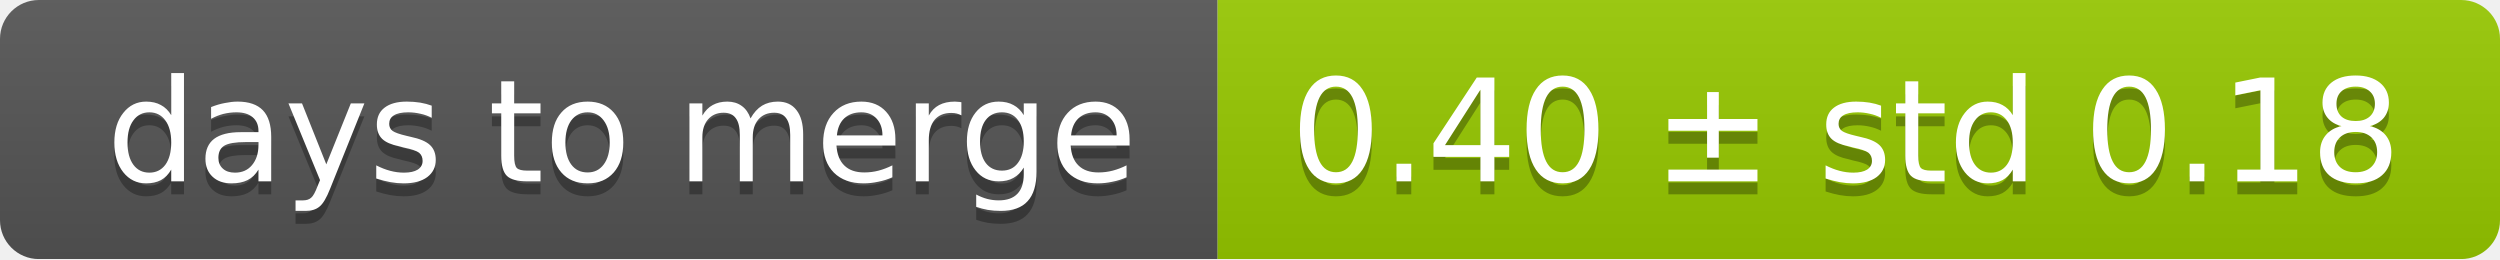
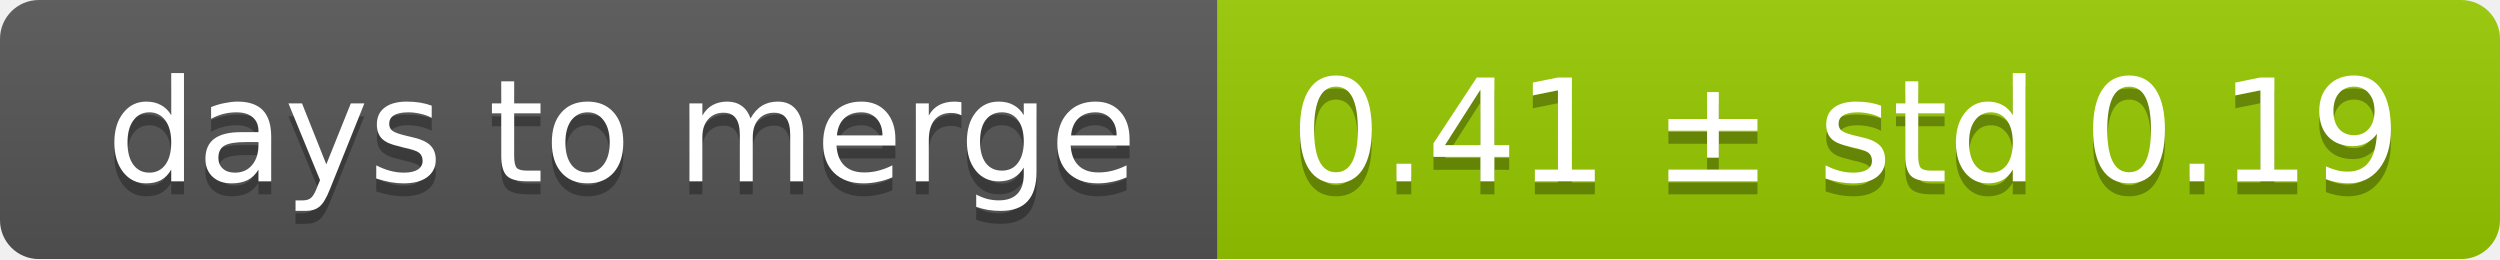
<svg xmlns="http://www.w3.org/2000/svg" width="193" height="20">
  <linearGradient id="smooth" x2="0" y2="100%">
    <stop offset="0" stop-color="#bbb" stop-opacity=".1" />
    <stop offset="1" stop-opacity=".1" />
  </linearGradient>
  <mask id="round">
    <rect width="193" height="20" rx="3" fill="#fff" />
  </mask>
  <g mask="url(#round)">
    <rect width="94" height="20" fill="#555" />
    <rect x="94" width="99" height="20" fill="#97ca00" />
    <rect width="193" height="20" fill="url(#smooth)" />
  </g>
  <g fill="#fff" text-anchor="middle" font-family="DejaVu Sans,Verdana,Geneva,sans-serif" font-size="11">
    <text x="48" y="15" fill="#010101" fill-opacity=".3">days to merge</text>
    <text x="48" y="14">days to merge</text>
-     <text x="142.5" y="15" fill="#010101" fill-opacity=".3">0.40 ± std 0.18</text>
-     <text x="142.5" y="14">0.40 ± std 0.18</text>
+     <text x="142.5" y="15" fill="#010101" fill-opacity=".3">0.41 ± std 0.19</text>
+     <text x="142.5" y="14">0.41 ± std 0.19</text>
  </g>
</svg>
